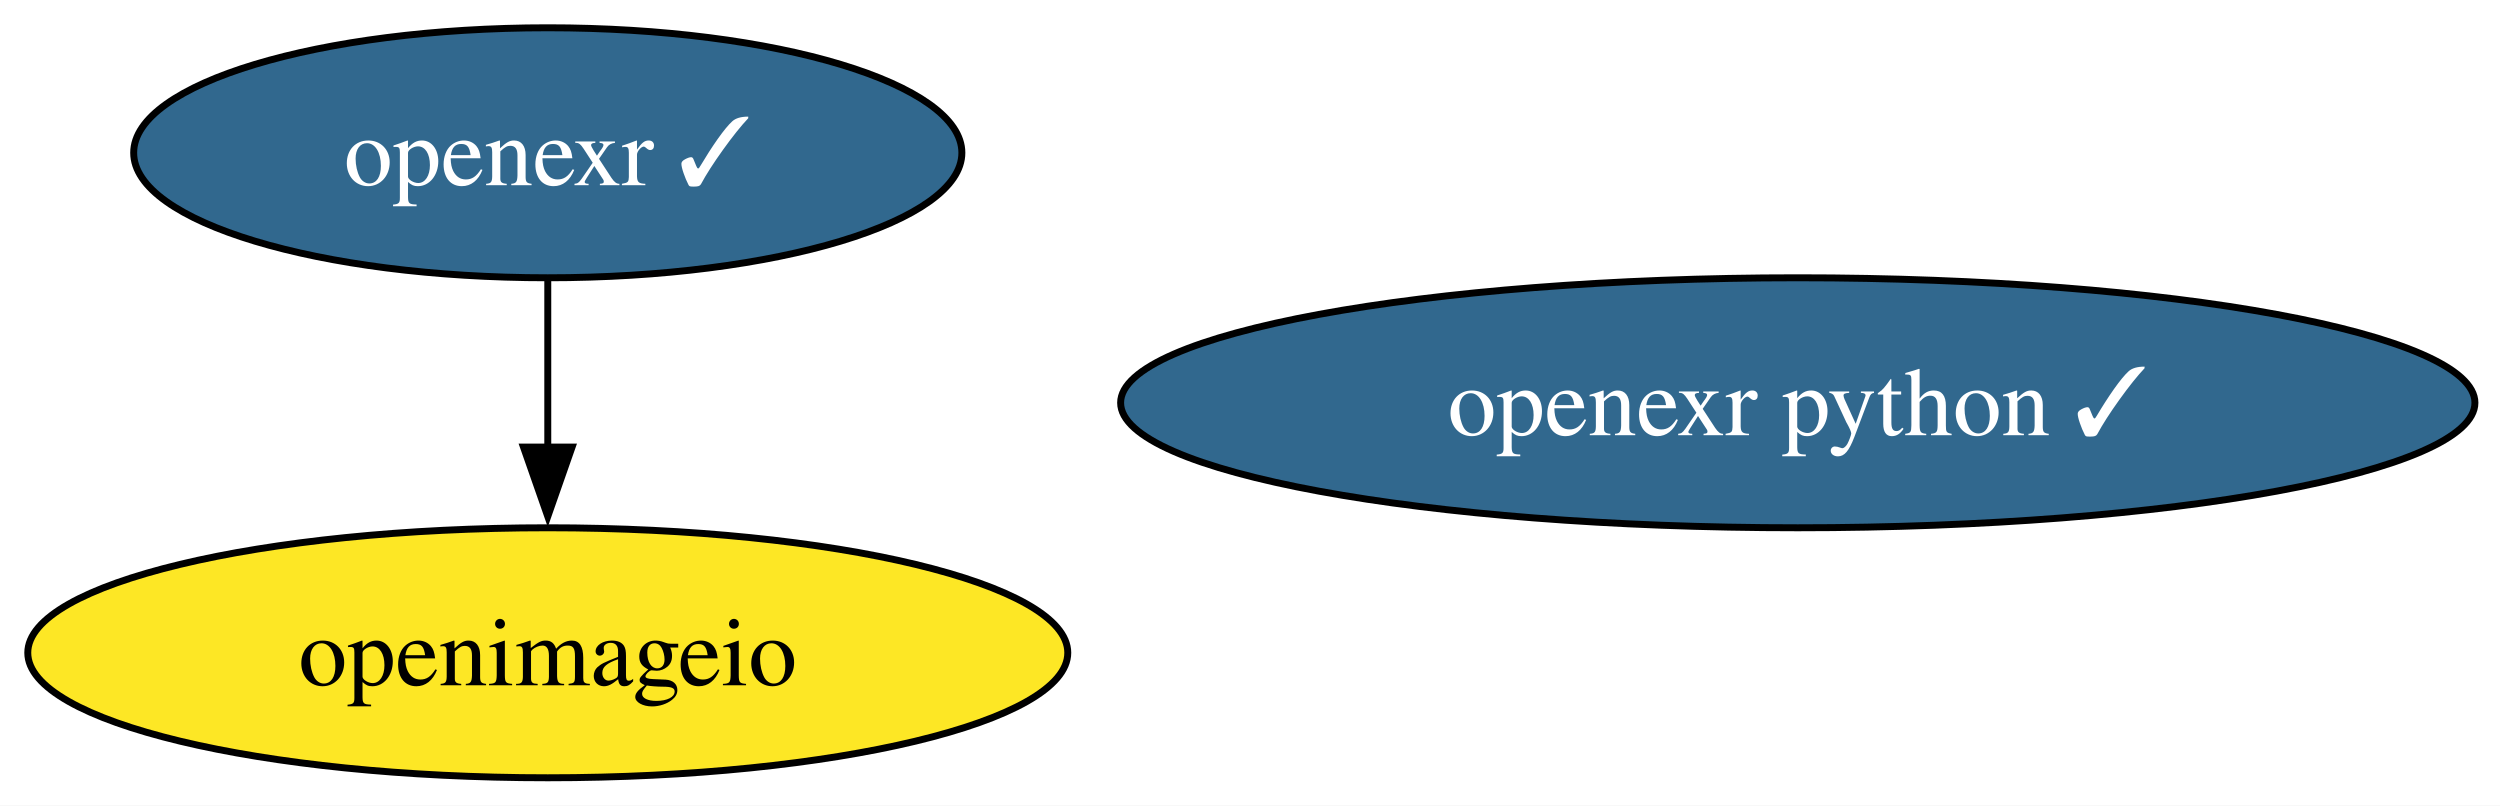
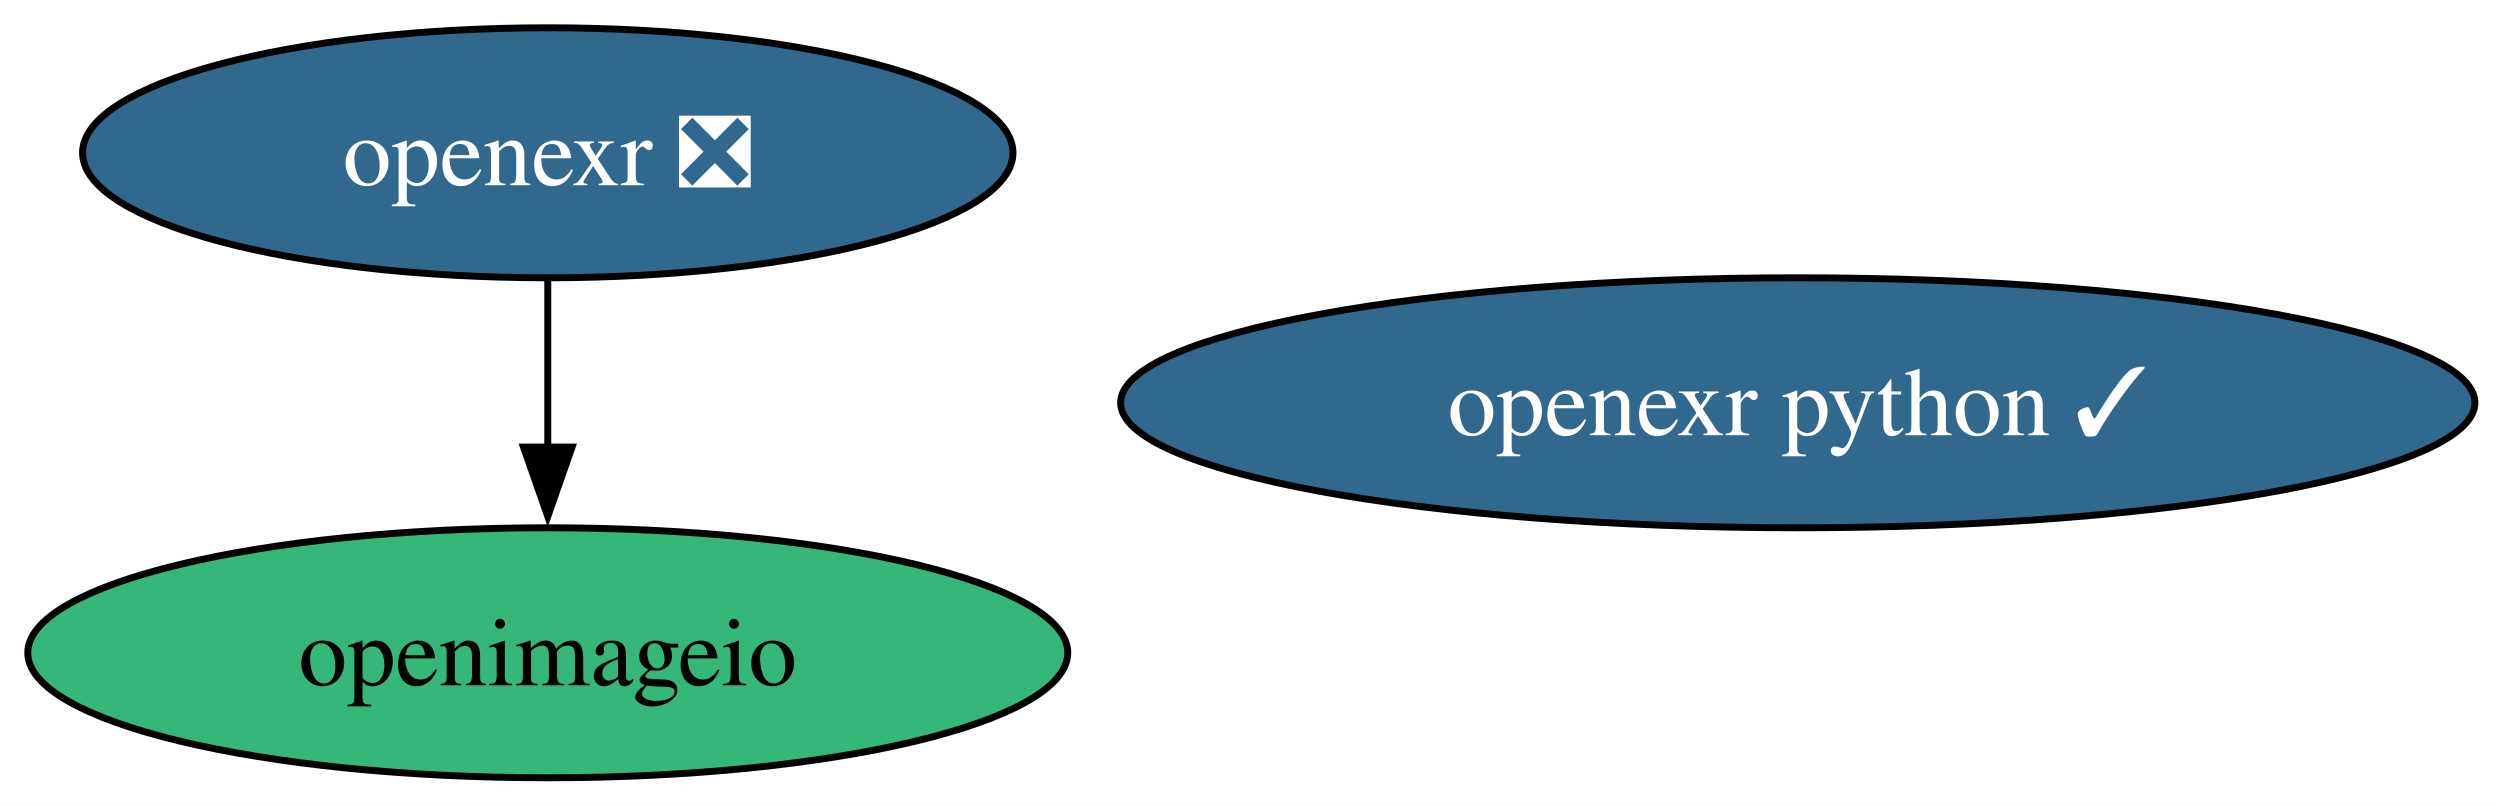
<svg xmlns="http://www.w3.org/2000/svg" xmlns:xlink="http://www.w3.org/1999/xlink" width="360pt" height="116pt" viewBox="0.00 0.00 360.00 116.00">
  <g id="graph0" class="graph" transform="scale(1 1) rotate(0) translate(4 112)">
    <polygon fill="white" stroke="none" points="-4,4 -4,-112 356.39,-112 356.39,4 -4,4" />
    <g id="node1" class="node">
      <g id="a_node1">
-         <a xlink:href="https://github.com/conda-forge/openexr-feedstock/pull/80" xlink:title="openexr ✓">
-           <ellipse fill="#31688e" stroke="black" cx="74.88" cy="-90" rx="59.63" ry="18" />
-           <text xml:space="preserve" text-anchor="middle" x="74.88" y="-85.33" font-family="Times,serif" font-size="14.00" fill="white">openexr ✓</text>
+         <a xlink:href="https://github.com/conda-forge/openexr-feedstock/pull/80" xlink:title="openexr ❎">
+           <ellipse fill="#31688e" stroke="black" cx="74.88" cy="-90" rx="66.99" ry="18" />
+           <text xml:space="preserve" text-anchor="middle" x="74.88" y="-85.33" font-family="Times,serif" font-size="14.00" fill="white">openexr ❎</text>
        </a>
      </g>
    </g>
    <g id="node2" class="node">
      <g id="a_node2">
        <a xlink:href="https://github.com/conda-forge/openimageio-feedstock" xlink:title="openimageio">
-           <ellipse fill="#fde725" stroke="black" cx="74.88" cy="-18" rx="74.88" ry="18" />
+           <ellipse fill="#35b779" stroke="black" cx="74.88" cy="-18" rx="74.88" ry="18" />
          <text xml:space="preserve" text-anchor="middle" x="74.88" y="-13.32" font-family="Times,serif" font-size="14.00">openimageio</text>
        </a>
      </g>
    </g>
    <g id="edge1" class="edge">
      <path fill="none" stroke="black" d="M74.88,-71.7C74.88,-64.41 74.88,-55.73 74.88,-47.54" />
      <polygon fill="black" stroke="black" points="78.38,-47.62 74.88,-37.62 71.38,-47.62 78.38,-47.62" />
    </g>
    <g id="node3" class="node">
      <g id="a_node3">
        <a xlink:href="https://github.com/conda-forge/openexr-python-feedstock/pull/40" xlink:title="openexr python ✓">
          <ellipse fill="#31688e" stroke="black" cx="254.88" cy="-54" rx="97.51" ry="18" />
          <text xml:space="preserve" text-anchor="middle" x="254.88" y="-49.33" font-family="Times,serif" font-size="14.00" fill="white">openexr python ✓</text>
        </a>
      </g>
    </g>
  </g>
</svg>
